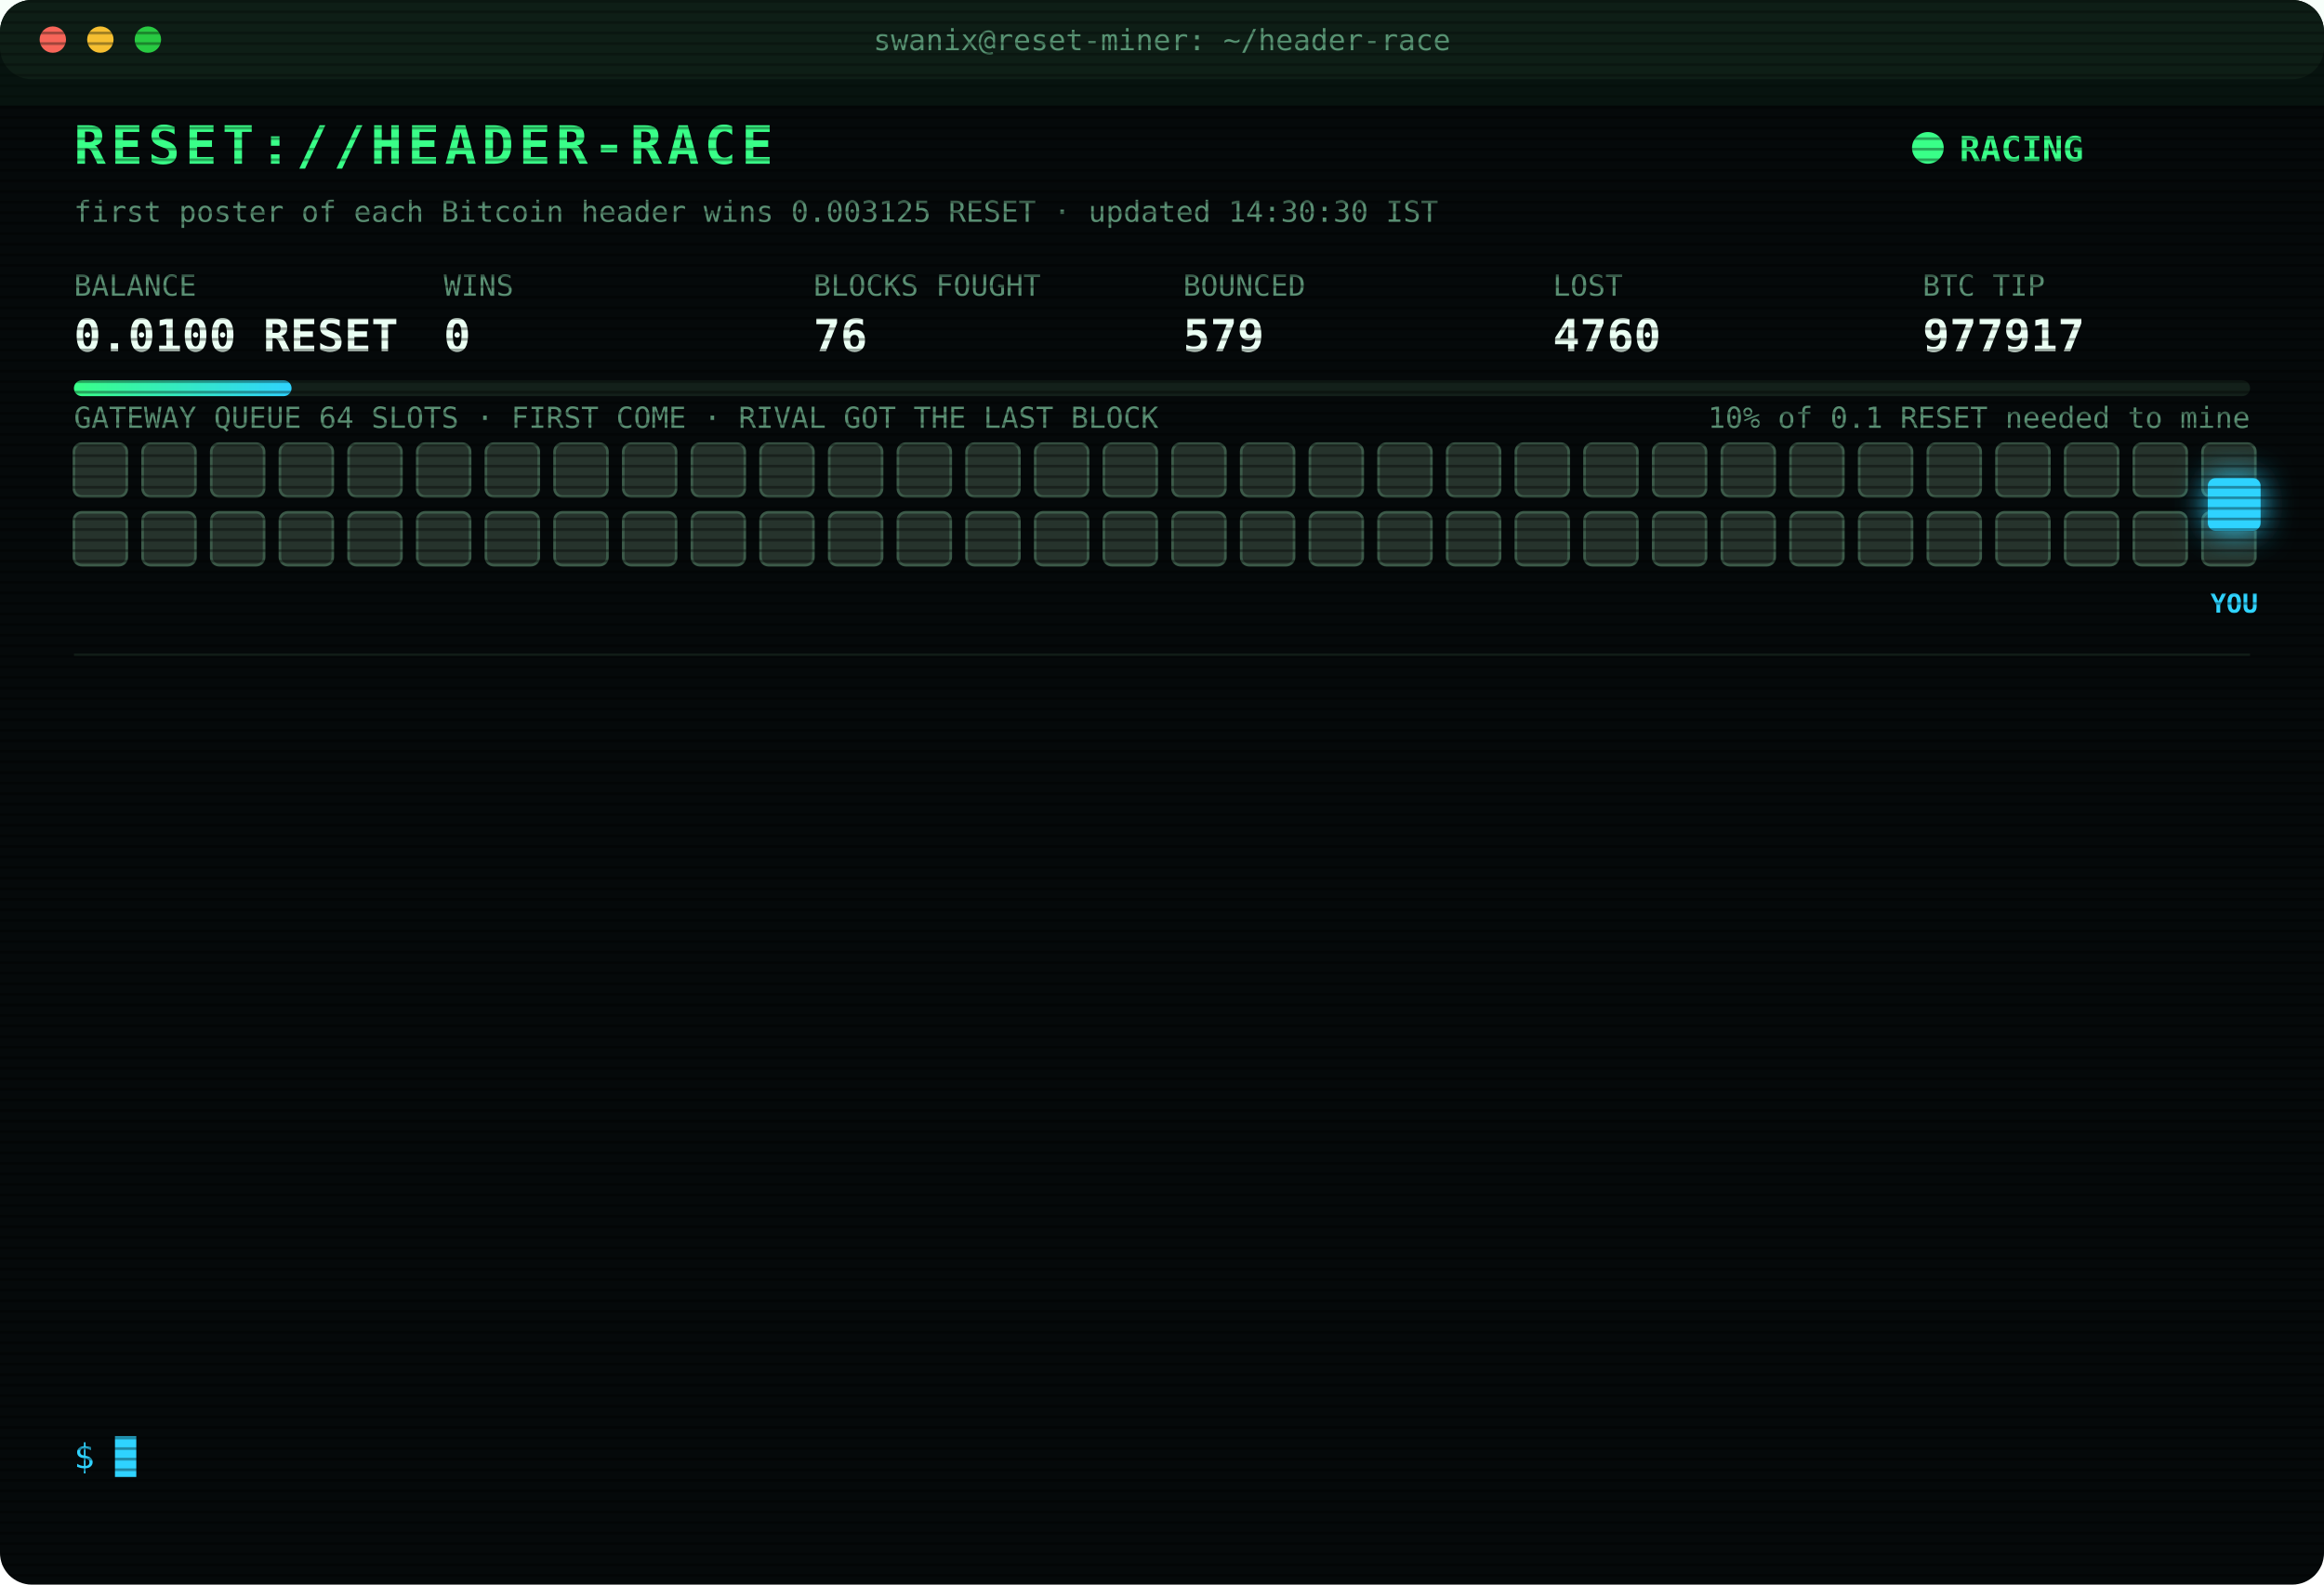
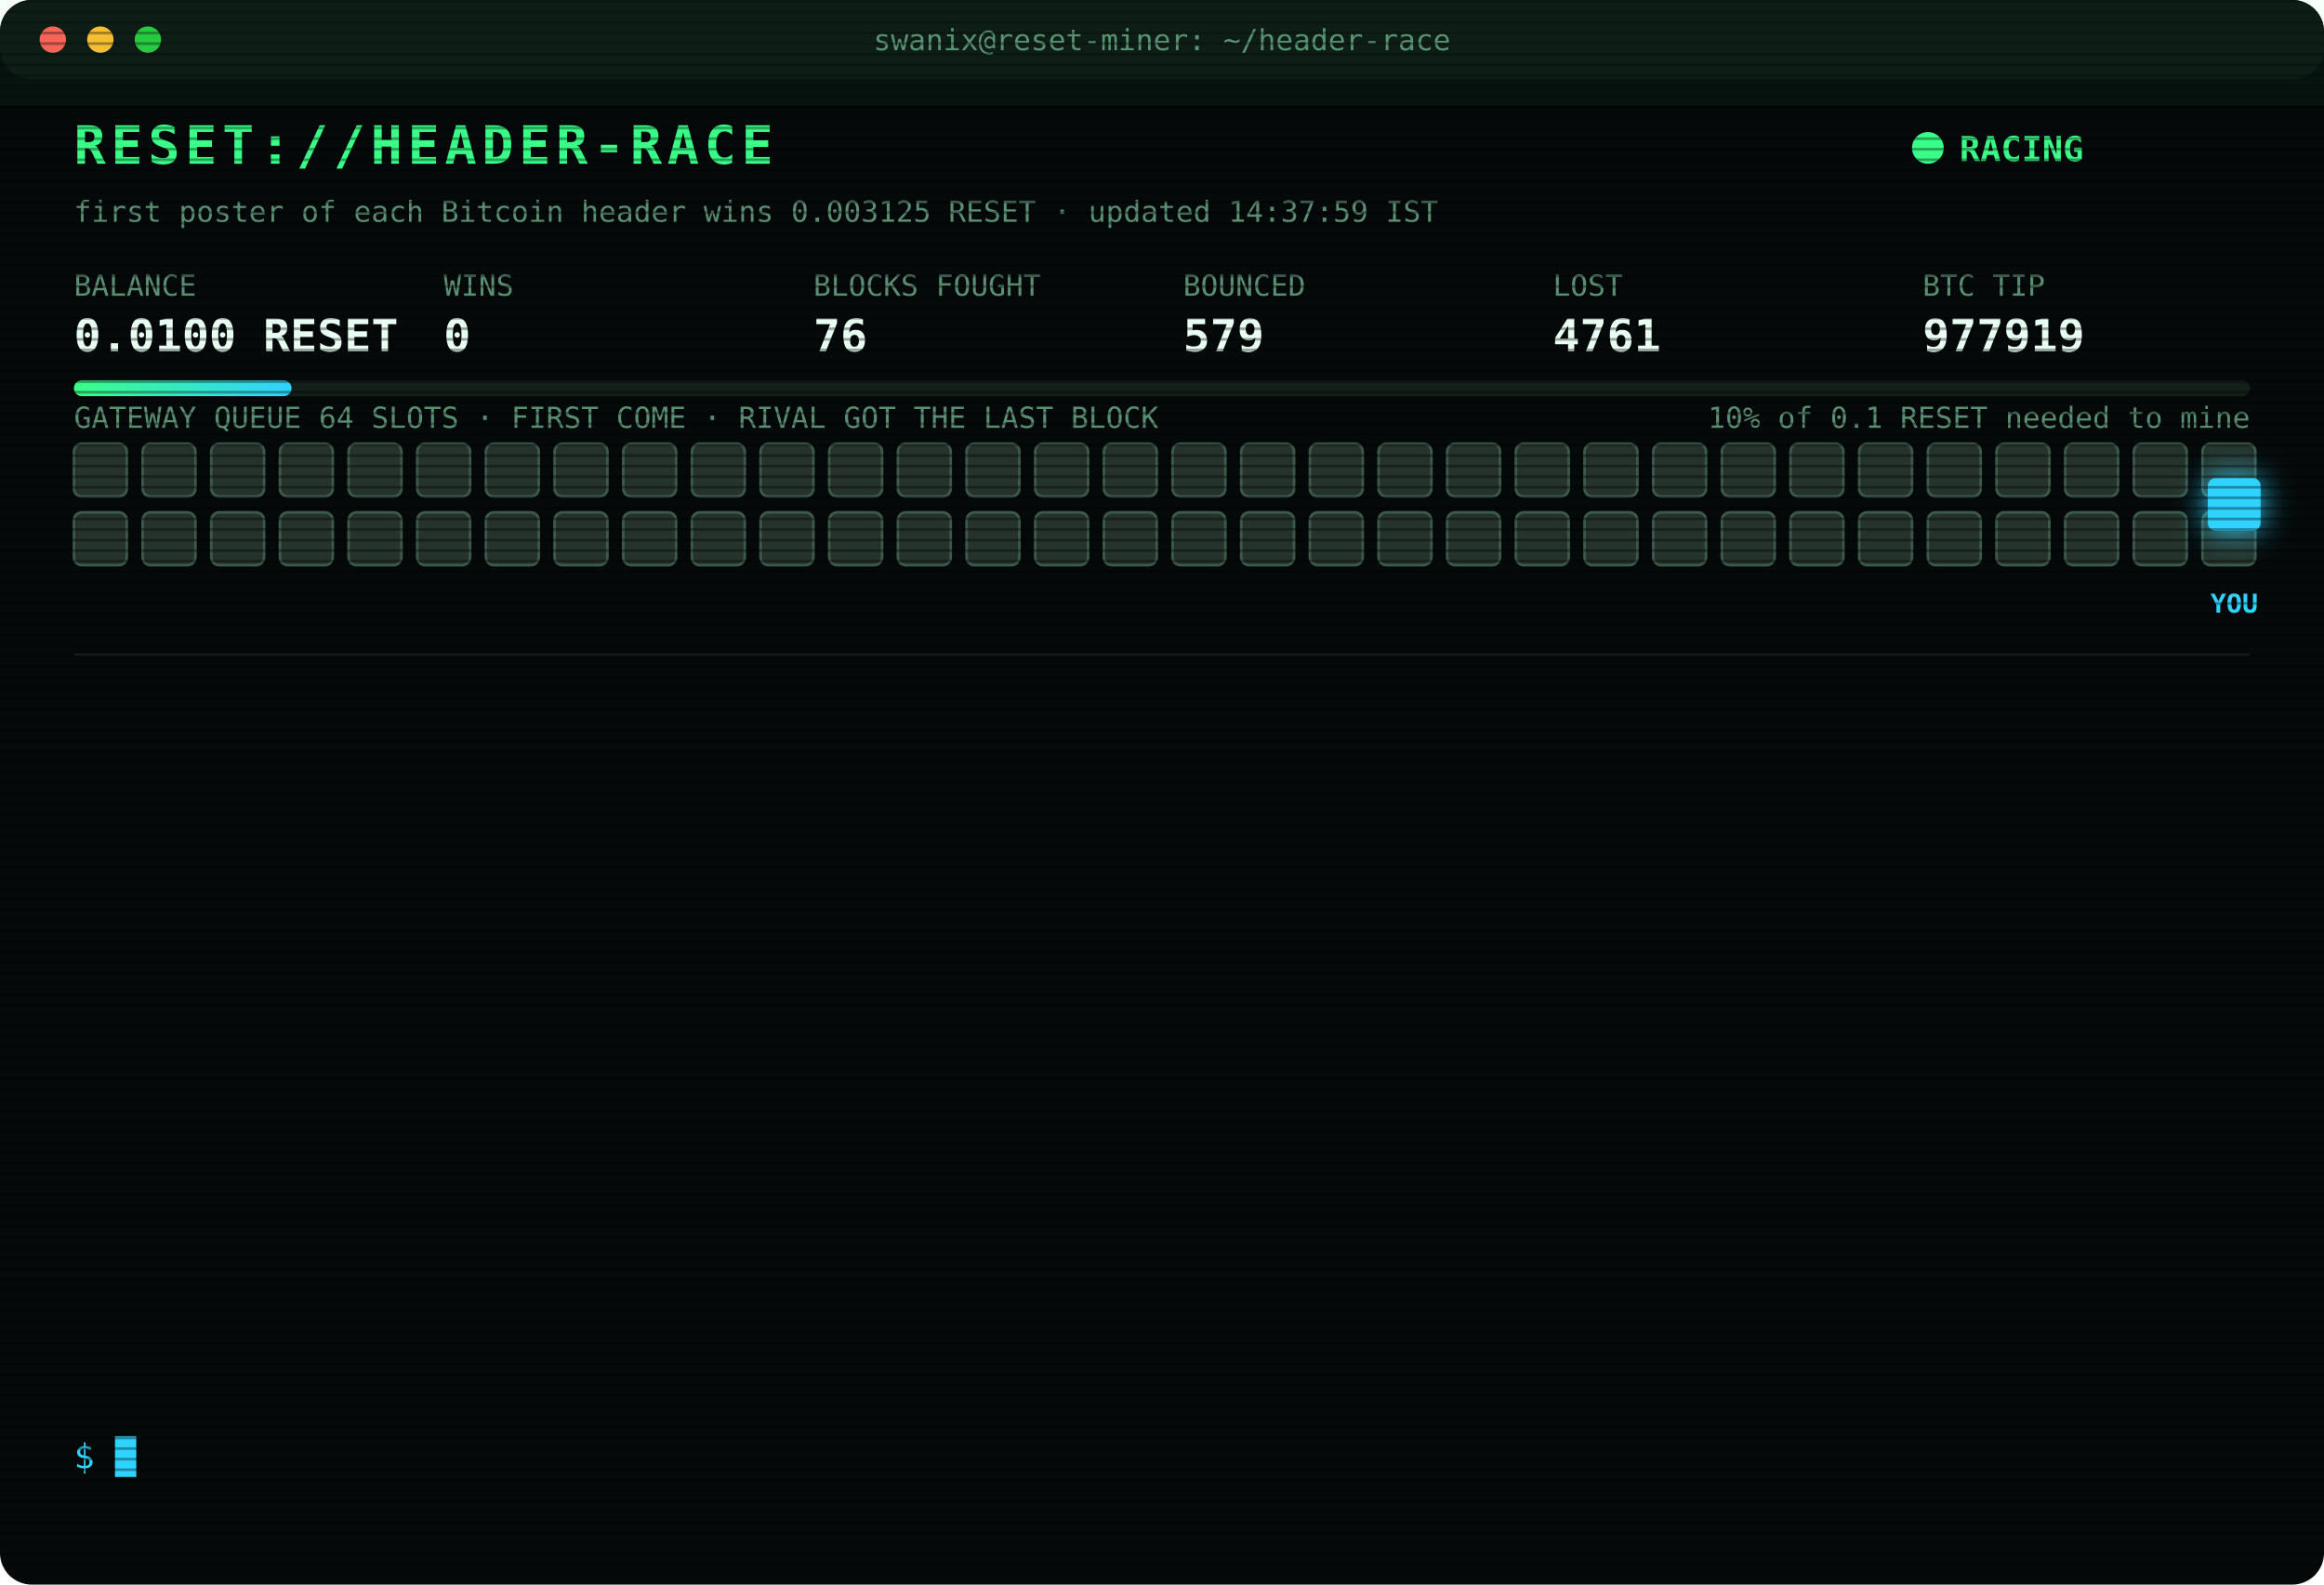
<svg xmlns="http://www.w3.org/2000/svg" width="880" height="600" viewBox="0 0 880 600" font-family="ui-monospace,SFMono-Regular,Menlo,Consolas,monospace">
  <style>
text{font-size:13px;fill:#7CFFB2}
.title{font-size:20px;font-weight:700;fill:#39FF88;letter-spacing:2px;animation:glitch 3s infinite steps(1)}
.sub{fill:#2fd3ff}.k{fill:#5a8f73;font-size:11px}.v{font-size:17px;font-weight:700;fill:#eafff3}
.ts{fill:#3f6b56}.boot{fill:#2fd3ff}.dim{fill:#5a8f73}.bad{fill:#ff4d6d}.warn{fill:#ffd23f}.mag{fill:#ff5cf0}.win{fill:#39FF88;font-weight:700}
.tag{font-size:10px;fill:#2fd3ff;font-weight:700}
.rival{fill:#26332c;stroke:#3c5a49;animation:jam 1.2s infinite alternate}
.idle{fill:#141c18;stroke:#22302a;animation:breathe 4s infinite}
.me{fill:#2fd3ff;filter:drop-shadow(0 0 6px #2fd3ff)}
.hover{animation:nudge 1.1s infinite ease-in-out}.bounce{animation:kick 1.4s infinite}
.ln{opacity:0;animation:in .4s forwards}
.cur{animation:blink 1s infinite steps(1)}
.scan{animation:scan 6s infinite linear}
.led{animation:blink 1.4s infinite}
@keyframes in{from{opacity:0;transform:translateX(-6px)}to{opacity:1;transform:none}}
@keyframes blink{50%{opacity:0}}
@keyframes jam{to{fill:#33463b}}
@keyframes breathe{50%{opacity:.4}}
@keyframes nudge{50%{transform:translateX(-10px)}}
@keyframes kick{0%,100%{transform:none}30%{transform:translateX(-14px)}55%{transform:translateX(10px) translateY(-6px)}}
@keyframes glitch{0%,92%{transform:none}93%{transform:translateX(2px);fill:#ff4d6d}95%{transform:translateX(-2px);fill:#2fd3ff}97%{transform:none}}
@keyframes scan{from{transform:translateY(-40px)}to{transform:translateY(600px)}}
</style>
  <defs>
    <pattern id="sl" width="4" height="4" patternUnits="userSpaceOnUse">
      <rect width="4" height="1" fill="#000" opacity=".35" />
    </pattern>
    <linearGradient id="bar">
      <stop offset="0" stop-color="#39FF88" />
      <stop offset="1" stop-color="#2fd3ff" />
    </linearGradient>
  </defs>
  <rect width="880" height="600" rx="12" fill="#05090a" />
  <rect width="880" height="30" rx="12" fill="#0d1512" />
  <circle cx="20" cy="15" r="5" fill="#ff5f57" />
  <circle cx="38" cy="15" r="5" fill="#febc2e" />
  <circle cx="56" cy="15" r="5" fill="#28c840" />
  <text x="440" y="19" text-anchor="middle" class="k">swanix@reset-miner: ~/header-race</text>
  <text x="28" y="62" class="title">RESET://HEADER-RACE</text>
  <circle class="led" cx="730" cy="56" r="6" fill="#39FF88" />
  <text x="742" y="61" class="win">RACING</text>
-   <text x="28" y="84" class="k">first poster of each Bitcoin header wins 0.003125 RESET · updated 14:30:30 IST</text>
+   <text x="28" y="84" class="k">first poster of each Bitcoin header wins 0.003125 RESET · updated 14:37:59 IST</text>
  <text x="28" y="112" class="k">BALANCE</text>
  <text x="28" y="133" class="v">0.0100 RESET</text>
  <text x="168" y="112" class="k">WINS</text>
  <text x="168" y="133" class="v">0</text>
  <text x="308" y="112" class="k">BLOCKS FOUGHT</text>
  <text x="308" y="133" class="v">76</text>
  <text x="448" y="112" class="k">BOUNCED</text>
  <text x="448" y="133" class="v">579</text>
  <text x="588" y="112" class="k">LOST</text>
-   <text x="588" y="133" class="v">4760</text>
+   <text x="588" y="133" class="v">4761</text>
  <text x="728" y="112" class="k">BTC TIP</text>
-   <text x="728" y="133" class="v">977917</text>
+   <text x="728" y="133" class="v">977919</text>
  <rect x="28" y="144" width="824" height="6" rx="3" fill="#13201a" />
  <rect x="28" y="144" width="82.4" height="6" rx="3" fill="url(#bar)" />
  <text x="852" y="162" text-anchor="end" class="k">10% of 0.1 RESET needed to mine</text>
  <text x="28" y="162" class="k">GATEWAY QUEUE 64 SLOTS · FIRST COME · RIVAL GOT THE LAST BLOCK</text>
  <rect class="rival" x="28" y="168" width="20" height="20" rx="3" style="animation-delay:0.00s" />
  <rect class="rival" x="54" y="168" width="20" height="20" rx="3" style="animation-delay:0.05s" />
  <rect class="rival" x="80" y="168" width="20" height="20" rx="3" style="animation-delay:0.10s" />
  <rect class="rival" x="106" y="168" width="20" height="20" rx="3" style="animation-delay:0.15s" />
  <rect class="rival" x="132" y="168" width="20" height="20" rx="3" style="animation-delay:0.20s" />
  <rect class="rival" x="158" y="168" width="20" height="20" rx="3" style="animation-delay:0.25s" />
  <rect class="rival" x="184" y="168" width="20" height="20" rx="3" style="animation-delay:0.30s" />
  <rect class="rival" x="210" y="168" width="20" height="20" rx="3" style="animation-delay:0.35s" />
  <rect class="rival" x="236" y="168" width="20" height="20" rx="3" style="animation-delay:0.40s" />
  <rect class="rival" x="262" y="168" width="20" height="20" rx="3" style="animation-delay:0.45s" />
  <rect class="rival" x="288" y="168" width="20" height="20" rx="3" style="animation-delay:0.50s" />
  <rect class="rival" x="314" y="168" width="20" height="20" rx="3" style="animation-delay:0.55s" />
  <rect class="rival" x="340" y="168" width="20" height="20" rx="3" style="animation-delay:0.60s" />
  <rect class="rival" x="366" y="168" width="20" height="20" rx="3" style="animation-delay:0.65s" />
  <rect class="rival" x="392" y="168" width="20" height="20" rx="3" style="animation-delay:0.70s" />
  <rect class="rival" x="418" y="168" width="20" height="20" rx="3" style="animation-delay:0.75s" />
  <rect class="rival" x="444" y="168" width="20" height="20" rx="3" style="animation-delay:0.80s" />
  <rect class="rival" x="470" y="168" width="20" height="20" rx="3" style="animation-delay:0.85s" />
  <rect class="rival" x="496" y="168" width="20" height="20" rx="3" style="animation-delay:0.90s" />
  <rect class="rival" x="522" y="168" width="20" height="20" rx="3" style="animation-delay:0.95s" />
  <rect class="rival" x="548" y="168" width="20" height="20" rx="3" style="animation-delay:1.00s" />
  <rect class="rival" x="574" y="168" width="20" height="20" rx="3" style="animation-delay:1.05s" />
  <rect class="rival" x="600" y="168" width="20" height="20" rx="3" style="animation-delay:1.10s" />
  <rect class="rival" x="626" y="168" width="20" height="20" rx="3" style="animation-delay:1.15s" />
  <rect class="rival" x="652" y="168" width="20" height="20" rx="3" style="animation-delay:1.20s" />
  <rect class="rival" x="678" y="168" width="20" height="20" rx="3" style="animation-delay:1.25s" />
  <rect class="rival" x="704" y="168" width="20" height="20" rx="3" style="animation-delay:1.30s" />
  <rect class="rival" x="730" y="168" width="20" height="20" rx="3" style="animation-delay:1.35s" />
  <rect class="rival" x="756" y="168" width="20" height="20" rx="3" style="animation-delay:1.40s" />
  <rect class="rival" x="782" y="168" width="20" height="20" rx="3" style="animation-delay:1.45s" />
  <rect class="rival" x="808" y="168" width="20" height="20" rx="3" style="animation-delay:1.50s" />
  <rect class="rival" x="834" y="168" width="20" height="20" rx="3" style="animation-delay:1.55s" />
  <rect class="rival" x="28" y="194" width="20" height="20" rx="3" style="animation-delay:1.60s" />
  <rect class="rival" x="54" y="194" width="20" height="20" rx="3" style="animation-delay:1.65s" />
  <rect class="rival" x="80" y="194" width="20" height="20" rx="3" style="animation-delay:1.70s" />
  <rect class="rival" x="106" y="194" width="20" height="20" rx="3" style="animation-delay:1.75s" />
  <rect class="rival" x="132" y="194" width="20" height="20" rx="3" style="animation-delay:1.80s" />
  <rect class="rival" x="158" y="194" width="20" height="20" rx="3" style="animation-delay:1.85s" />
  <rect class="rival" x="184" y="194" width="20" height="20" rx="3" style="animation-delay:1.90s" />
  <rect class="rival" x="210" y="194" width="20" height="20" rx="3" style="animation-delay:1.95s" />
  <rect class="rival" x="236" y="194" width="20" height="20" rx="3" style="animation-delay:2.00s" />
  <rect class="rival" x="262" y="194" width="20" height="20" rx="3" style="animation-delay:2.05s" />
  <rect class="rival" x="288" y="194" width="20" height="20" rx="3" style="animation-delay:2.10s" />
  <rect class="rival" x="314" y="194" width="20" height="20" rx="3" style="animation-delay:2.15s" />
  <rect class="rival" x="340" y="194" width="20" height="20" rx="3" style="animation-delay:2.20s" />
  <rect class="rival" x="366" y="194" width="20" height="20" rx="3" style="animation-delay:2.25s" />
  <rect class="rival" x="392" y="194" width="20" height="20" rx="3" style="animation-delay:2.30s" />
  <rect class="rival" x="418" y="194" width="20" height="20" rx="3" style="animation-delay:2.35s" />
  <rect class="rival" x="444" y="194" width="20" height="20" rx="3" style="animation-delay:2.40s" />
  <rect class="rival" x="470" y="194" width="20" height="20" rx="3" style="animation-delay:2.45s" />
  <rect class="rival" x="496" y="194" width="20" height="20" rx="3" style="animation-delay:2.50s" />
  <rect class="rival" x="522" y="194" width="20" height="20" rx="3" style="animation-delay:2.55s" />
  <rect class="rival" x="548" y="194" width="20" height="20" rx="3" style="animation-delay:2.60s" />
  <rect class="rival" x="574" y="194" width="20" height="20" rx="3" style="animation-delay:2.65s" />
  <rect class="rival" x="600" y="194" width="20" height="20" rx="3" style="animation-delay:2.70s" />
  <rect class="rival" x="626" y="194" width="20" height="20" rx="3" style="animation-delay:2.75s" />
  <rect class="rival" x="652" y="194" width="20" height="20" rx="3" style="animation-delay:2.80s" />
  <rect class="rival" x="678" y="194" width="20" height="20" rx="3" style="animation-delay:2.85s" />
  <rect class="rival" x="704" y="194" width="20" height="20" rx="3" style="animation-delay:2.90s" />
  <rect class="rival" x="730" y="194" width="20" height="20" rx="3" style="animation-delay:2.95s" />
  <rect class="rival" x="756" y="194" width="20" height="20" rx="3" style="animation-delay:3.00s" />
  <rect class="rival" x="782" y="194" width="20" height="20" rx="3" style="animation-delay:3.05s" />
  <rect class="rival" x="808" y="194" width="20" height="20" rx="3" style="animation-delay:3.10s" />
  <rect class="rival" x="834" y="194" width="20" height="20" rx="3" style="animation-delay:3.15s" />
  <g class="hover">
    <rect class="me" x="836" y="181" width="20" height="20" rx="3" />
    <text class="tag" x="846" y="232" text-anchor="middle">YOU</text>
  </g>
  <line x1="28" x2="852" y1="248" y2="248" stroke="#13201a" />
  <g class="ln" style="animation-delay:0.40s">
-     <text x="28" y="270" class="ts">11:01:51</text>
-     <text x="104" y="270" class="bad">[LOST] #977903 taken by a rival miner</text>
+     <text x="28" y="270" class="ts">11:11:55</text>
+     <text x="104" y="270" class="bad">[LOST] #977904 taken by a rival miner</text>
  </g>
  <g class="ln" style="animation-delay:0.65s">
-     <text x="28" y="292" class="ts">11:11:55</text>
-     <text x="104" y="292" class="bad">[LOST] #977904 taken by a rival miner</text>
+     <text x="28" y="292" class="ts">11:19:44</text>
+     <text x="104" y="292" class="bad">[LOST] #977905 taken by a rival miner</text>
  </g>
  <g class="ln" style="animation-delay:0.90s">
-     <text x="28" y="314" class="ts">11:19:44</text>
-     <text x="104" y="314" class="bad">[LOST] #977905 taken by a rival miner</text>
+     <text x="28" y="314" class="ts">11:31:49</text>
+     <text x="104" y="314" class="bad">[LOST] #977906 taken by a rival miner</text>
  </g>
  <g class="ln" style="animation-delay:1.15s">
-     <text x="28" y="336" class="ts">11:31:49</text>
-     <text x="104" y="336" class="bad">[LOST] #977906 taken by a rival miner</text>
+     <text x="28" y="336" class="ts">11:35:37</text>
+     <text x="104" y="336" class="bad">[LOST] #977907 taken by a rival miner</text>
  </g>
  <g class="ln" style="animation-delay:1.40s">
-     <text x="28" y="358" class="ts">11:35:37</text>
-     <text x="104" y="358" class="bad">[LOST] #977907 taken by a rival miner</text>
+     <text x="28" y="358" class="ts">11:55:40</text>
+     <text x="104" y="358" class="bad">[LOST] #977909 taken by a rival miner</text>
  </g>
  <g class="ln" style="animation-delay:1.65s">
-     <text x="28" y="380" class="ts">11:55:40</text>
-     <text x="104" y="380" class="bad">[LOST] #977909 taken by a rival miner</text>
+     <text x="28" y="380" class="ts">12:14:11</text>
+     <text x="104" y="380" class="bad">[LOST] #977910 taken by a rival miner</text>
  </g>
  <g class="ln" style="animation-delay:1.90s">
-     <text x="28" y="402" class="ts">12:14:11</text>
-     <text x="104" y="402" class="bad">[LOST] #977910 taken by a rival miner</text>
+     <text x="28" y="402" class="ts">12:38:19</text>
+     <text x="104" y="402" class="bad">[LOST] #977911 taken by a rival miner</text>
  </g>
  <g class="ln" style="animation-delay:2.15s">
-     <text x="28" y="424" class="ts">12:38:19</text>
-     <text x="104" y="424" class="bad">[LOST] #977911 taken by a rival miner</text>
+     <text x="28" y="424" class="ts">13:52:30</text>
+     <text x="104" y="424" class="bad">[LOST] #977913 taken by a rival miner</text>
  </g>
  <g class="ln" style="animation-delay:2.40s">
-     <text x="28" y="446" class="ts">13:52:30</text>
-     <text x="104" y="446" class="bad">[LOST] #977913 taken by a rival miner</text>
+     <text x="28" y="446" class="ts">14:00:32</text>
+     <text x="104" y="446" class="bad">[LOST] #977914 taken by a rival miner</text>
  </g>
  <g class="ln" style="animation-delay:2.65s">
-     <text x="28" y="468" class="ts">14:00:32</text>
-     <text x="104" y="468" class="bad">[LOST] #977914 taken by a rival miner</text>
+     <text x="28" y="468" class="ts">14:17:57</text>
+     <text x="104" y="468" class="bad">[LOST] #977915 taken by a rival miner</text>
  </g>
  <g class="ln" style="animation-delay:2.90s">
-     <text x="28" y="490" class="ts">14:17:57</text>
-     <text x="104" y="490" class="bad">[LOST] #977915 taken by a rival miner</text>
+     <text x="28" y="490" class="ts">14:22:16</text>
+     <text x="104" y="490" class="bad">[LOST] #977916 taken by a rival miner</text>
  </g>
  <g class="ln" style="animation-delay:3.15s">
-     <text x="28" y="512" class="ts">14:22:16</text>
-     <text x="104" y="512" class="bad">[LOST] #977916 taken by a rival miner</text>
+     <text x="28" y="512" class="ts">14:30:30</text>
+     <text x="104" y="512" class="bad">[LOST] #977917 taken by a rival miner</text>
  </g>
  <g class="ln" style="animation-delay:3.40s">
-     <text x="28" y="534" class="ts">14:30:30</text>
-     <text x="104" y="534" class="bad">[LOST] #977917 taken by a rival miner</text>
+     <text x="28" y="534" class="ts">14:37:59</text>
+     <text x="104" y="534" class="bad">[LOST] #977919 taken by a rival miner</text>
  </g>
  <text x="28" y="556" class="sub">$ <tspan class="cur">█</tspan>
  </text>
  <rect width="880" height="600" rx="12" fill="url(#sl)" pointer-events="none" />
  <rect class="scan" width="880" height="40" fill="#39FF88" opacity=".04" />
</svg>
